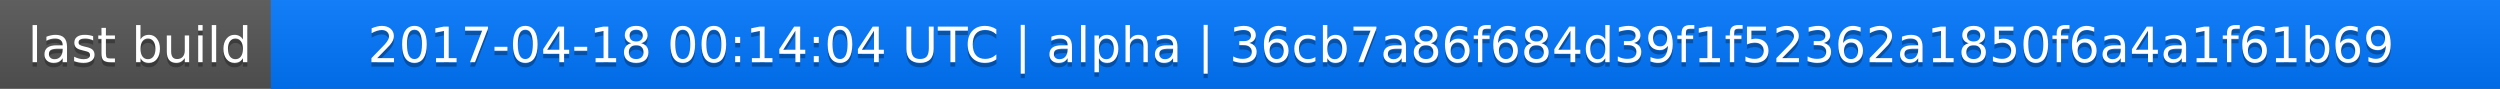
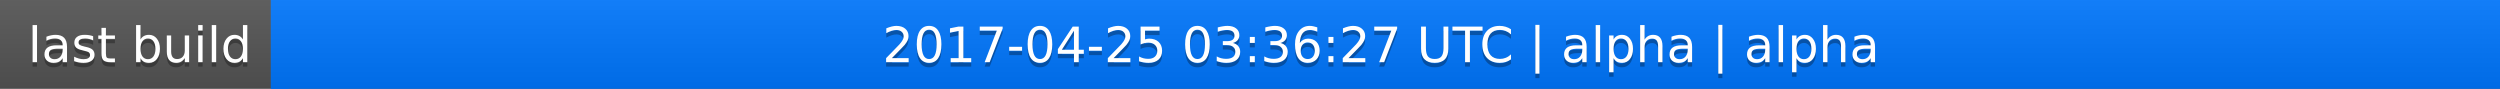
<svg xmlns="http://www.w3.org/2000/svg" width="563" height="20">
  <linearGradient id="a" x2="0" y2="100%">
    <stop offset="0" stop-color="#bbb" stop-opacity=".1" />
    <stop offset="1" stop-opacity=".1" />
  </linearGradient>
  <rect rx="0" width="563" height="20" fill="#555" />
  <rect rx="0" x="61" width="502" height="20" fill="#07f" />
  <path fill="#07f" d="M61 0h4v20h-4z" />
  <rect rx="0" width="563" height="20" fill="url(#a)" />
  <g fill="#fff" text-anchor="middle" font-family="DejaVu Sans,Verdana,Geneva,sans-serif" font-size="11">
    <text x="31.5" y="15" fill="#010101" fill-opacity=".3">last build</text>
    <text x="31.5" y="14">last build</text>
-     <text x="311" y="15" fill="#010101" fill-opacity=".3">2017-04-18 00:14:04 UTC | alpha | 36cb7a86f684d39f1f52362a1850f6a4a1f61b69</text>
-     <text x="311" y="14">2017-04-18 00:14:04 UTC | alpha | 36cb7a86f684d39f1f52362a1850f6a4a1f61b69</text>
+     <text x="311" y="15" fill="#010101" fill-opacity=".3">2017-04-25 03:36:27 UTC | alpha | alpha</text>
+     <text x="311" y="14">2017-04-25 03:36:27 UTC | alpha | alpha</text>
  </g>
</svg>
